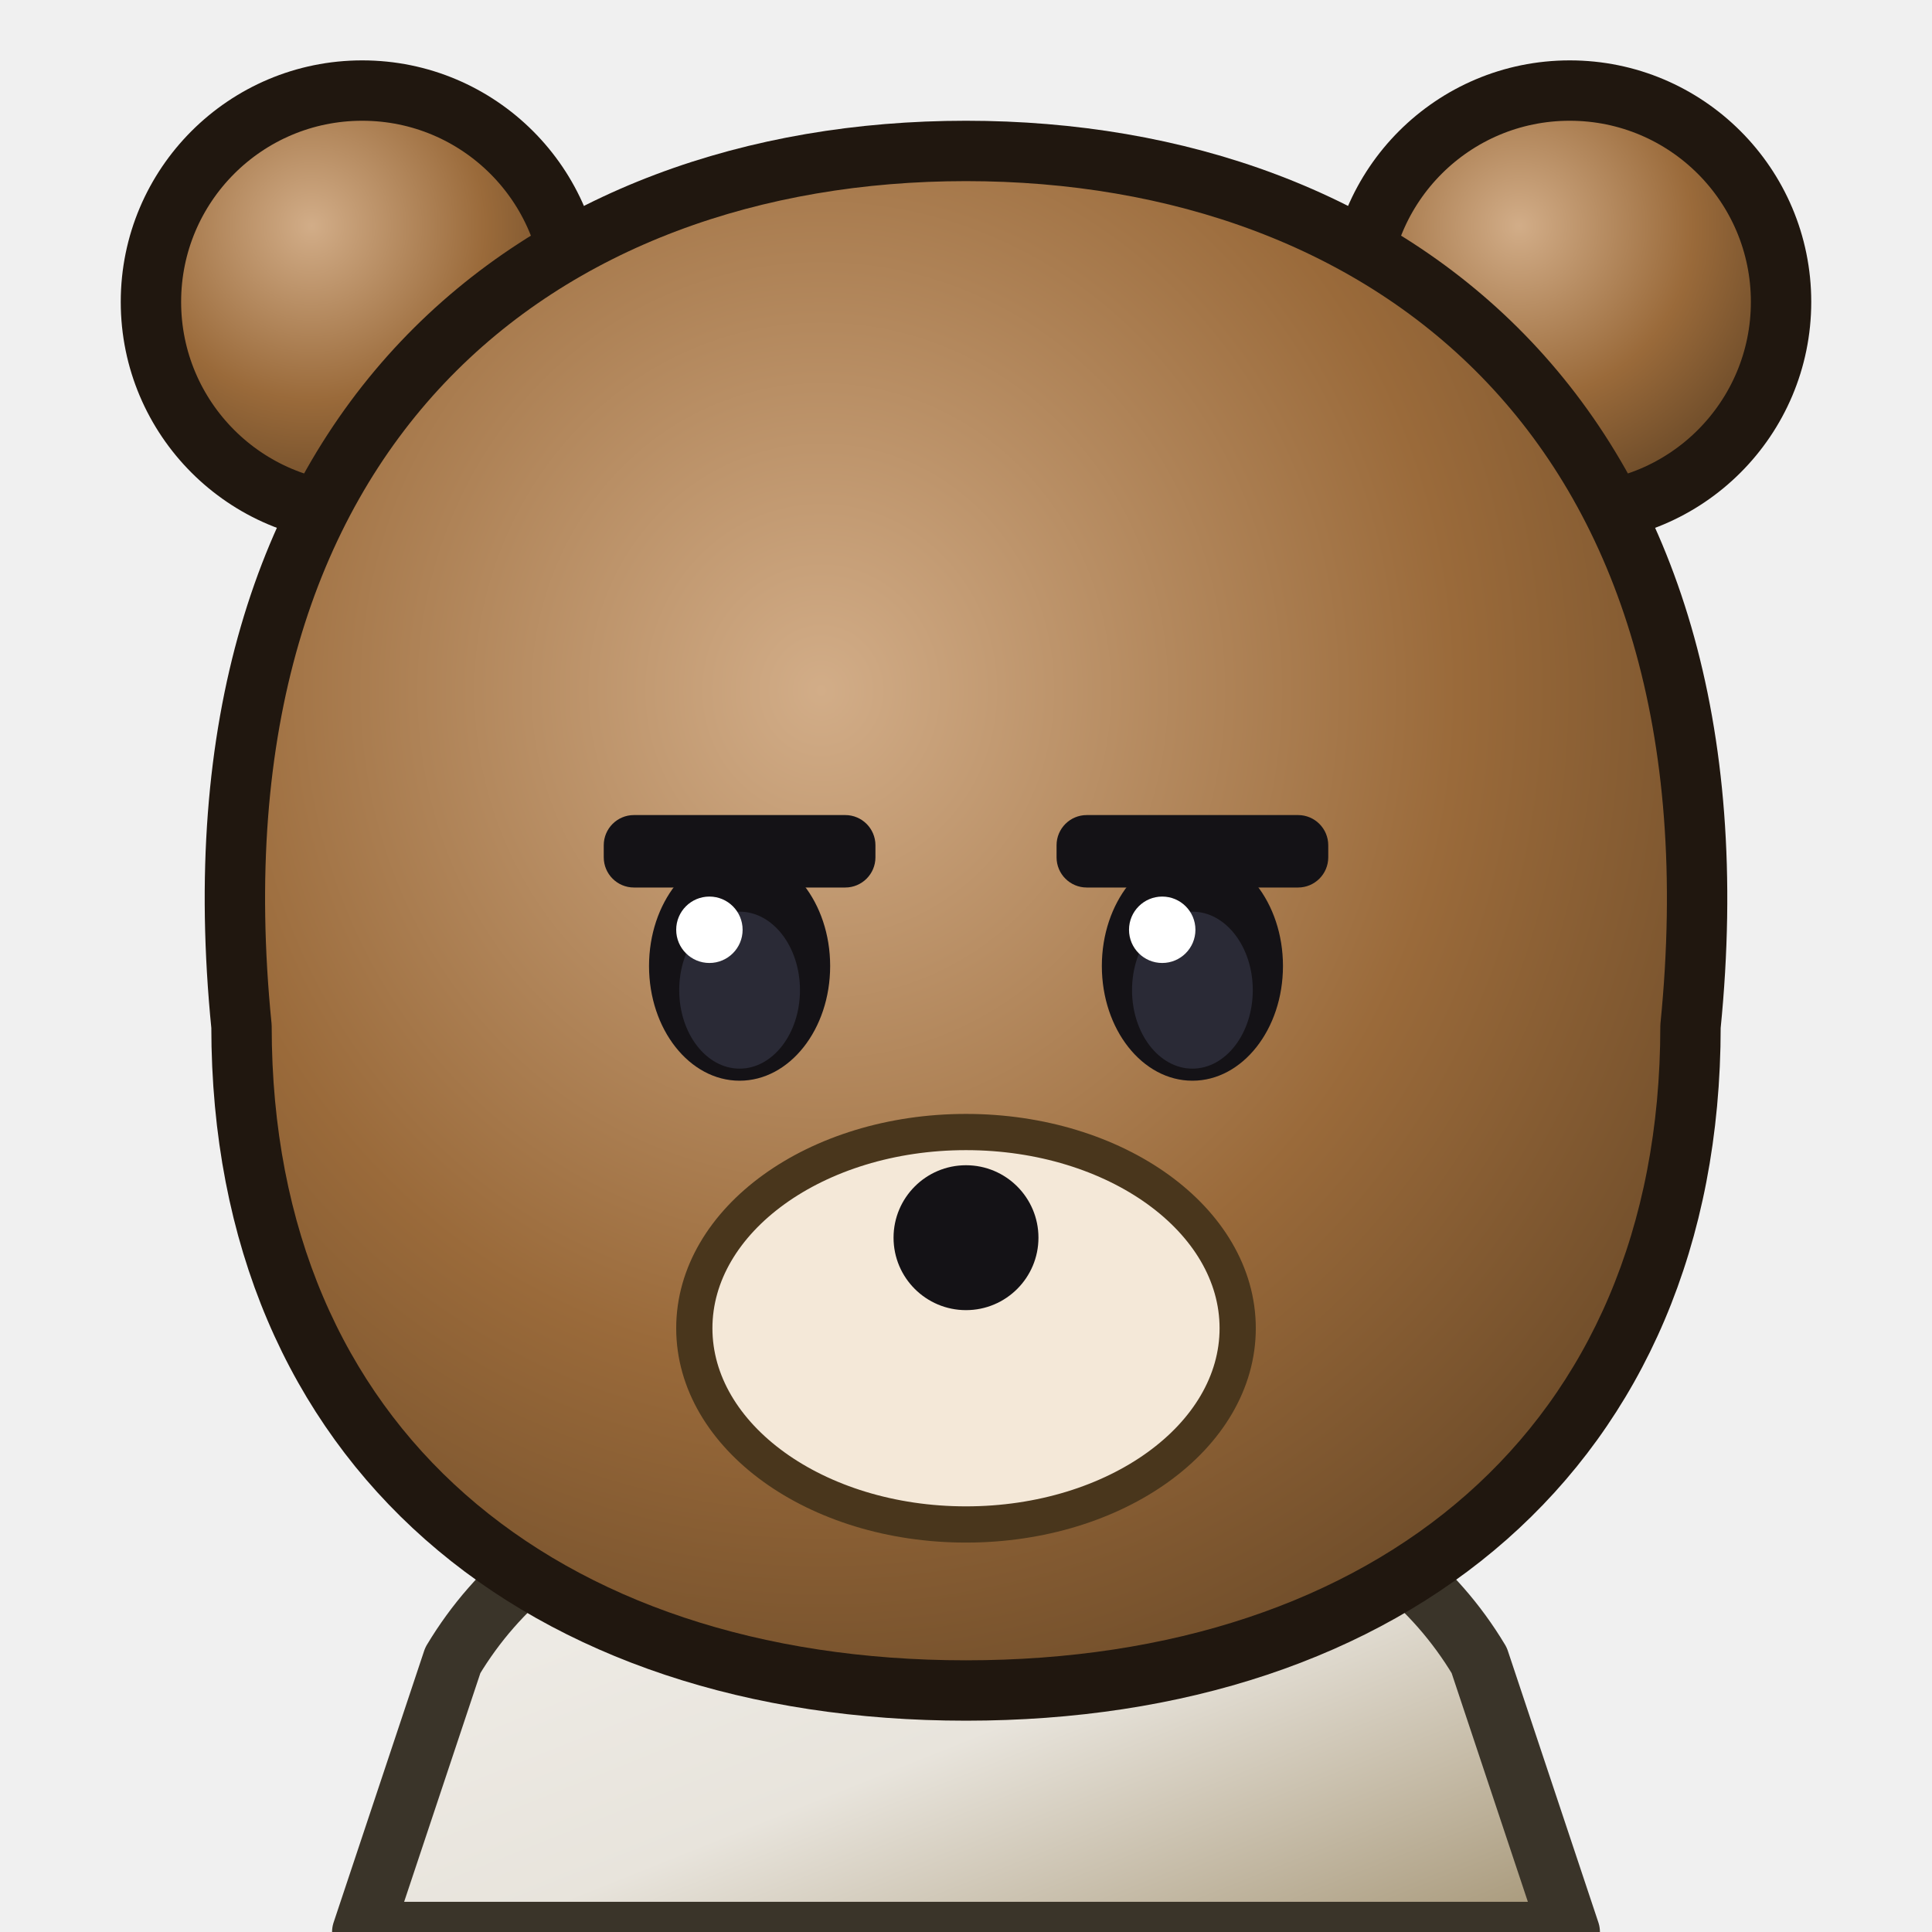
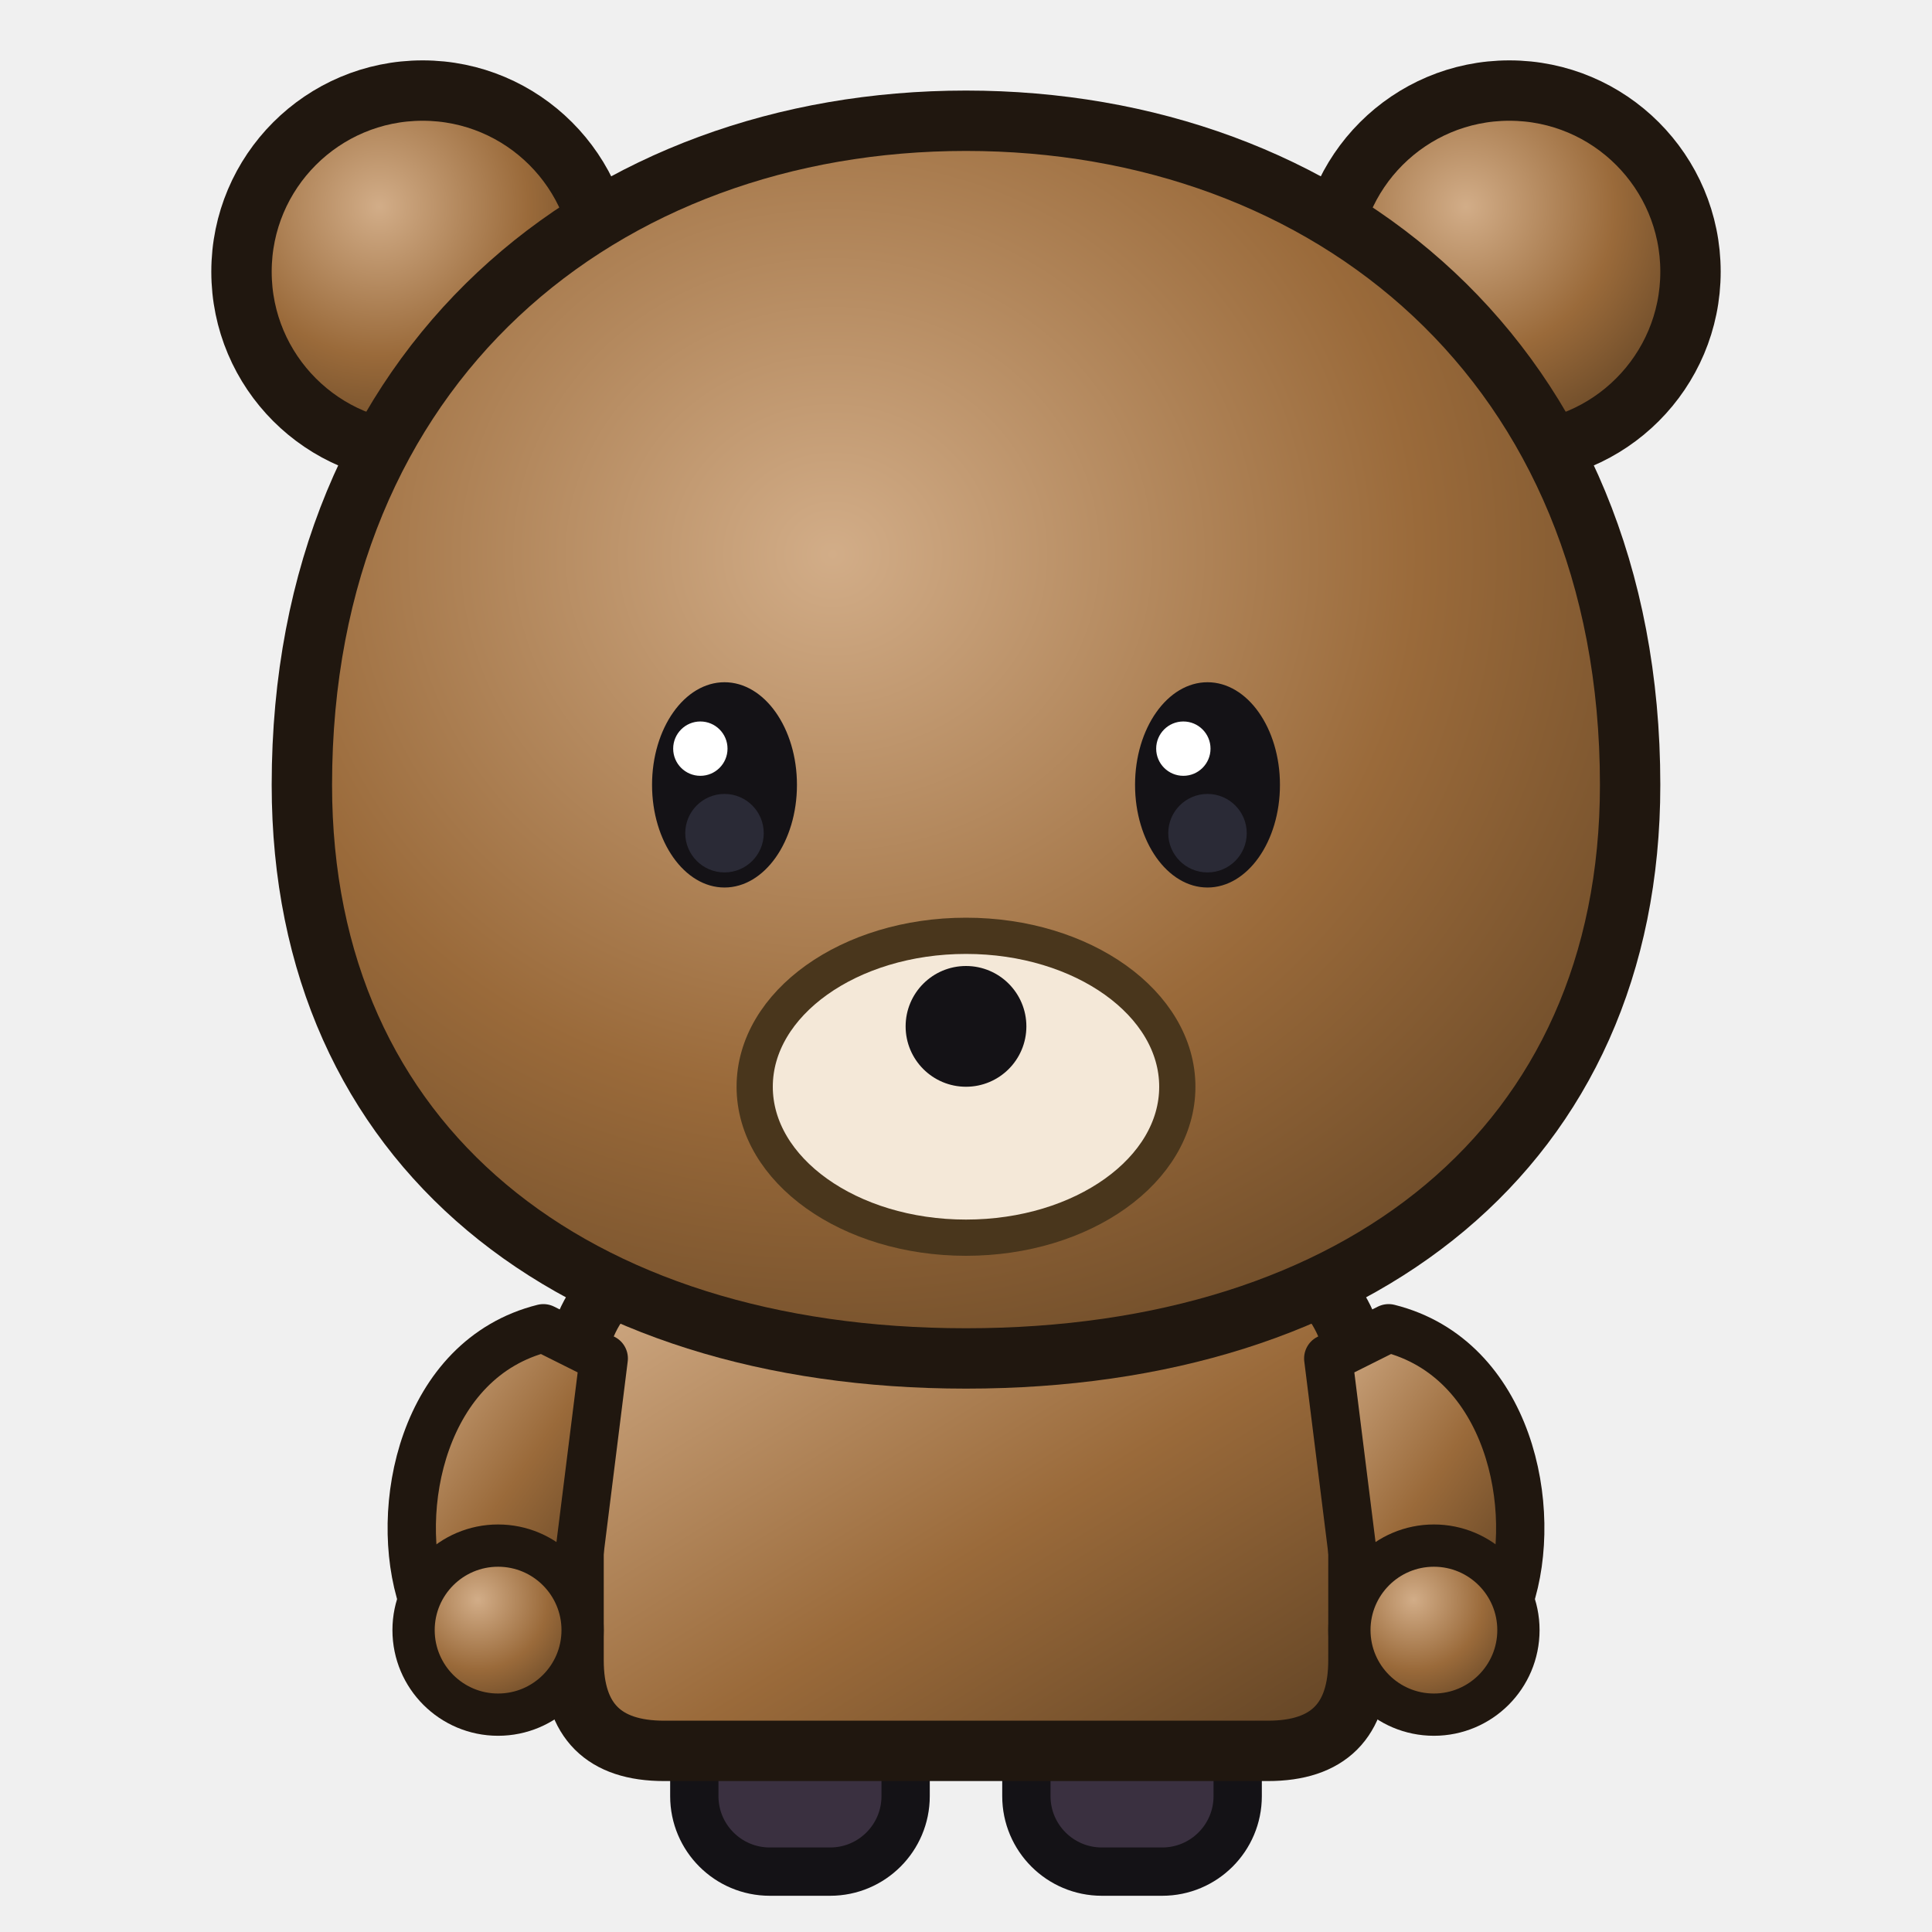
<svg xmlns="http://www.w3.org/2000/svg" data-generated="goods_icons.py" viewBox="0 0 64 64">
  <defs>
    <linearGradient id="g1" x1="0" y1="0" x2="1" y2="1">
-       <stop offset="0" stop-color="#f2f0ec" />
-       <stop offset=".55" stop-color="#e8e4dc" />
-       <stop offset="1" stop-color="#a49474" />
-     </linearGradient>
-     <linearGradient id="g2" x1="0.0" y1="0.0" x2="1.0" y2="1.0">
-       <stop offset="0" stop-color="#f2f0ec" />
-       <stop offset=".55" stop-color="#e8e4dc" />
-       <stop offset="1" stop-color="#a49474" />
-     </linearGradient>
-     <radialGradient id="g3" cx="0.38" cy="0.32" r="0.75">
      <stop offset="0" stop-color="#d2ad88" />
      <stop offset=".55" stop-color="#9a6a3a" />
      <stop offset="1" stop-color="#5f4224" />
-     </radialGradient>
+     </linearGradient>
+     <linearGradient id="g2" x1="0.0" y1="0.0" x2="1.0" y2="1.0">
+       <stop offset="0" stop-color="#d2ad88" />
+       <stop offset=".55" stop-color="#9a6a3a" />
+       <stop offset="1" stop-color="#5f4224" />
+     </linearGradient>
+     <linearGradient id="g3" x1="0.0" y1="0.0" x2="1.0" y2="1.0">
+       <stop offset="0" stop-color="#d2ad88" />
+       <stop offset=".55" stop-color="#9a6a3a" />
+       <stop offset="1" stop-color="#5f4224" />
+     </linearGradient>
    <radialGradient id="g4" cx="0.38" cy="0.32" r="0.75">
      <stop offset="0" stop-color="#d2ad88" />
      <stop offset=".55" stop-color="#9a6a3a" />
      <stop offset="1" stop-color="#5f4224" />
    </radialGradient>
-     <radialGradient id="g5" cx="0.4" cy="0.35" r="0.8">
+     <radialGradient id="g5" cx="0.38" cy="0.32" r="0.75">
+       <stop offset="0" stop-color="#d2ad88" />
+       <stop offset=".55" stop-color="#9a6a3a" />
+       <stop offset="1" stop-color="#5f4224" />
+     </radialGradient>
+     <radialGradient id="g6" cx="0.38" cy="0.32" r="0.75">
+       <stop offset="0" stop-color="#d2ad88" />
+       <stop offset=".55" stop-color="#9a6a3a" />
+       <stop offset="1" stop-color="#5f4224" />
+     </radialGradient>
+     <radialGradient id="g7" cx="0.38" cy="0.32" r="0.75">
+       <stop offset="0" stop-color="#d2ad88" />
+       <stop offset=".55" stop-color="#9a6a3a" />
+       <stop offset="1" stop-color="#5f4224" />
+     </radialGradient>
+     <radialGradient id="g8" cx="0.4" cy="0.35" r="0.8">
      <stop offset="0" stop-color="#d2ad88" />
      <stop offset=".55" stop-color="#9a6a3a" />
      <stop offset="1" stop-color="#5f4224" />
    </radialGradient>
  </defs>
-   <path d="M12 64 L15 55 C18 50 24 48 32 48 C40 48 46 50 49 55 L52 64 Z" fill="url(#g1)" stroke="#3a3429" stroke-width="2" stroke-linejoin="round" stroke-linecap="round" />
-   <path d="M26 49 L32 56 L38 49 Z" fill="url(#g2)" stroke="#3a3429" stroke-width="1.4" stroke-linejoin="round" stroke-linecap="round" />
-   <circle cx="12" cy="10" r="7" fill="url(#g3)" stroke="#20170f" stroke-width="2" />
-   <circle cx="52" cy="10" r="7" fill="url(#g4)" stroke="#20170f" stroke-width="2" />
-   <path d="M8 34 C6 14 18 5 32 5 C46 5 58 14 56 34 C56 48 46 56 32 56 C18 56 8 48 8 34 Z" fill="url(#g5)" stroke="#20170f" stroke-width="2" stroke-linejoin="round" stroke-linecap="round" />
-   <rect x="20.0" y="27" width="9" height="2.4" rx="1" fill="#141216" />
-   <ellipse cx="24.5" cy="32" rx="3" ry="3.8" fill="#141216" />
-   <ellipse cx="24.5" cy="32.8" rx="2" ry="2.6" fill="#2a2a36" />
-   <circle cx="23.5" cy="30.8" r="1.1" fill="#ffffff" />
-   <rect x="35.0" y="27" width="9" height="2.4" rx="1" fill="#141216" />
-   <ellipse cx="39.5" cy="32" rx="3" ry="3.8" fill="#141216" />
-   <ellipse cx="39.5" cy="32.8" rx="2" ry="2.6" fill="#2a2a36" />
-   <circle cx="38.5" cy="30.8" r="1.1" fill="#ffffff" />
-   <ellipse cx="32" cy="44" rx="9" ry="6.5" fill="#f4e8d8" stroke="#49361c" stroke-width="1.2" />
-   <circle cx="32" cy="41" r="2.4" fill="#141216" />
+   <rect x="23" y="55" width="7" height="7" rx="2.5" fill="#3a3040" stroke="#141216" stroke-width="1.6" />
+   <rect x="34" y="55" width="7" height="7" rx="2.5" fill="#3a3040" stroke="#141216" stroke-width="1.6" />
+   <path d="M22 42 L42 42 C44 42 45 44 45 46 L45 55 C45 57 44 58 42 58 L22 58 C20 58 19 57 19 55 L19 46 C19 44 20 42 22 42 Z" fill="url(#g1)" stroke="#20170f" stroke-width="2" stroke-linejoin="round" stroke-linecap="round" />
+   <path d="M18 44 C14 45 13 50 14 53 L19 53 L20 45 Z" fill="url(#g2)" stroke="#20170f" stroke-width="1.6" stroke-linejoin="round" stroke-linecap="round" />
+   <path d="M46 44 C50 45 51 50 50 53 L45 53 L44 45 Z" fill="url(#g3)" stroke="#20170f" stroke-width="1.6" stroke-linejoin="round" stroke-linecap="round" />
+   <circle cx="16.5" cy="54" r="2.8" fill="url(#g4)" stroke="#20170f" stroke-width="1.4" />
+   <circle cx="47.5" cy="54" r="2.8" fill="url(#g5)" stroke="#20170f" stroke-width="1.4" />
+   <circle cx="14" cy="9" r="6" fill="url(#g6)" stroke="#20170f" stroke-width="2" />
+   <circle cx="50" cy="9" r="6" fill="url(#g7)" stroke="#20170f" stroke-width="2" />
+   <path d="M10 26 C10 12 20 4 32 4 C44 4 54 12 54 26 C54 38 45 45 32 45 C19 45 10 38 10 26 Z" fill="url(#g8)" stroke="#20170f" stroke-width="2" stroke-linejoin="round" stroke-linecap="round" />
+   <ellipse cx="24" cy="26" rx="2.4" ry="3.4" fill="#141216" />
+   <circle cx="24" cy="27.6" r="1.3" fill="#2a2a36" />
+   <circle cx="23.2" cy="24.8" r="0.9" fill="#ffffff" />
+   <ellipse cx="40" cy="26" rx="2.4" ry="3.4" fill="#141216" />
+   <circle cx="40" cy="27.6" r="1.3" fill="#2a2a36" />
+   <circle cx="39.2" cy="24.8" r="0.9" fill="#ffffff" />
+   <ellipse cx="32" cy="36" rx="7" ry="5" fill="#f4e8d8" stroke="#49361c" stroke-width="1.2" />
+   <circle cx="32" cy="34" r="2" fill="#141216" />
</svg>
